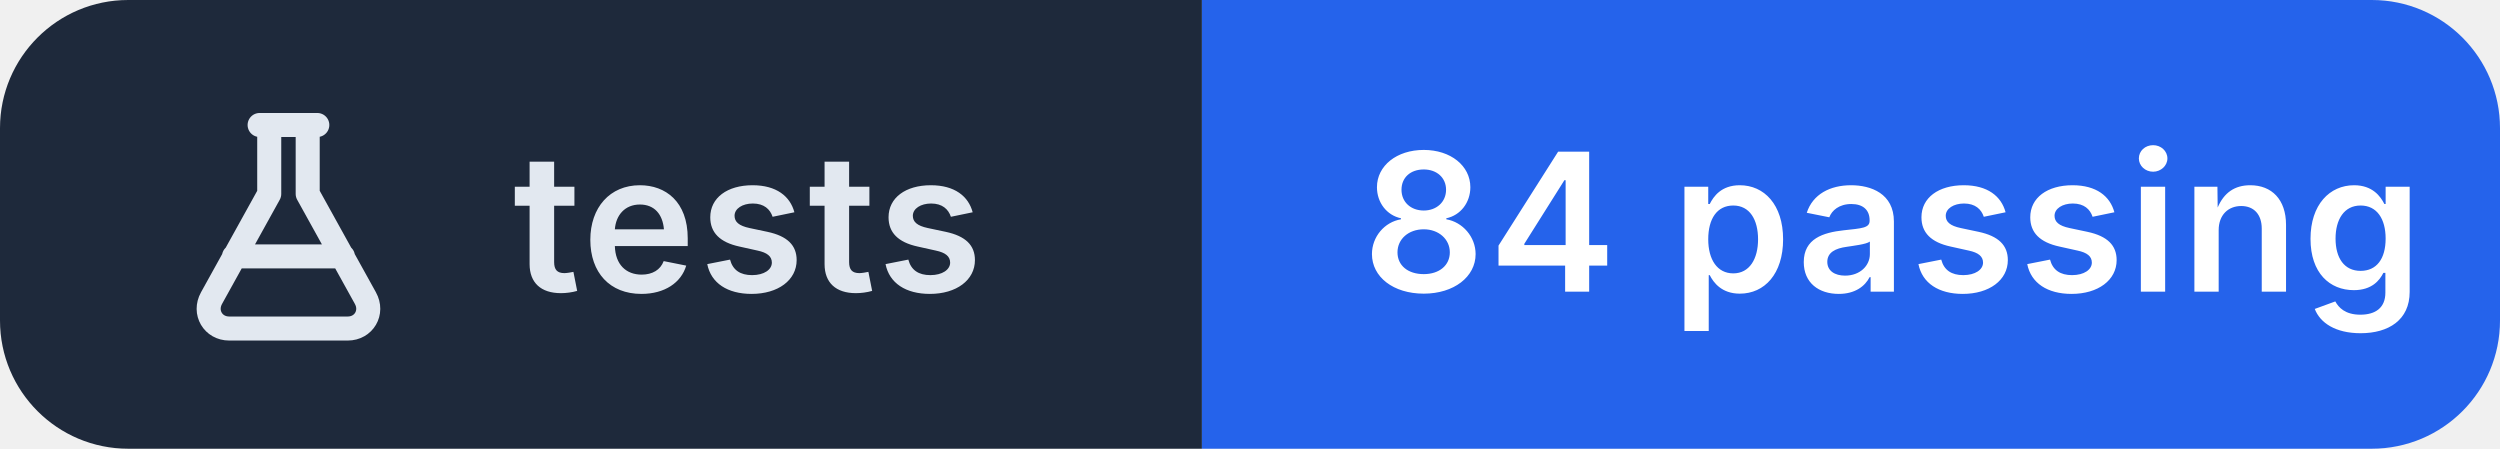
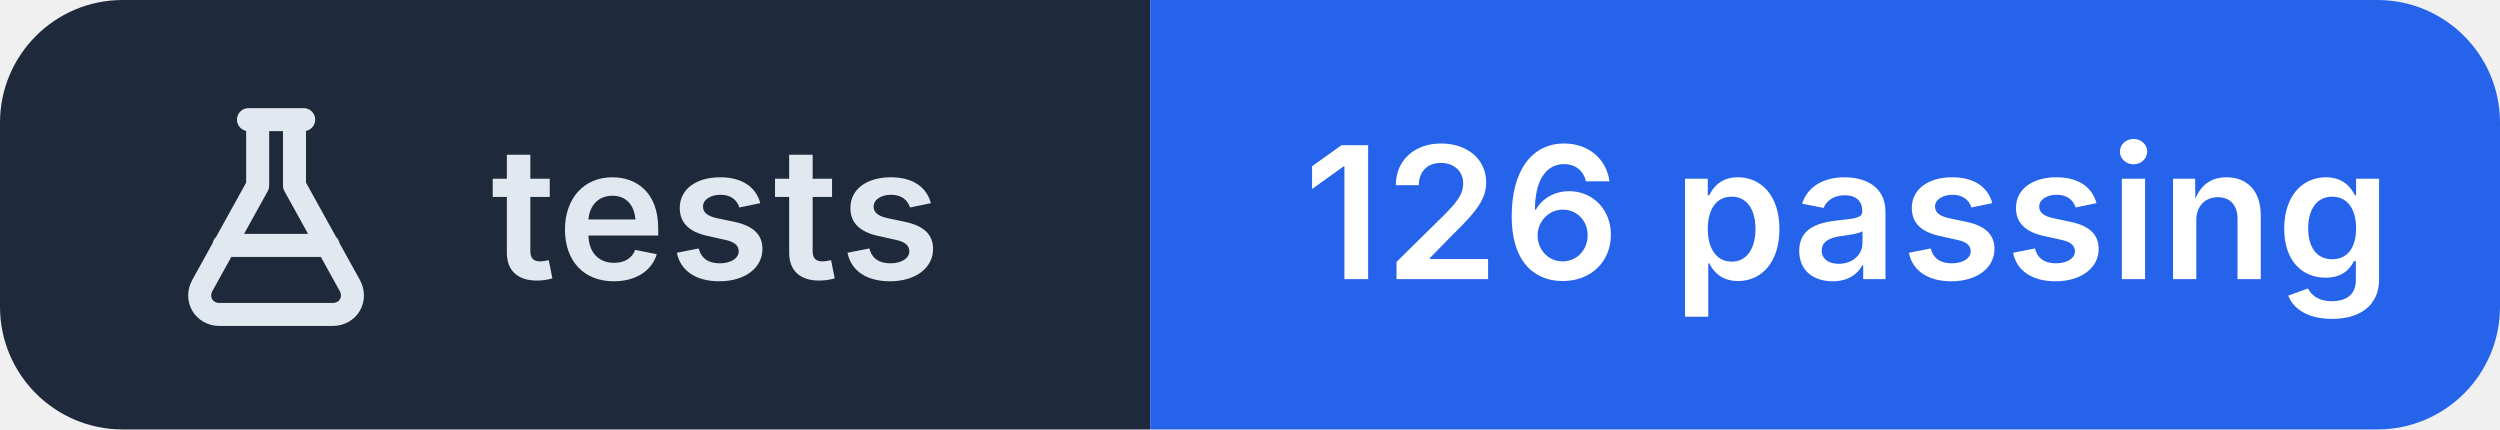
- <svg xmlns="http://www.w3.org/2000/svg" width="156" height="28" viewBox="0 0 156 28" role="img" aria-label="tests: 84 passing">
+ <svg xmlns="http://www.w3.org/2000/svg" width="163" height="28" viewBox="0 0 163 28" role="img" aria-label="tests: 126 passing">
  <clipPath id="r">
-     <rect width="156" height="28" rx="8" />
+     <rect width="163" height="28" rx="8" />
  </clipPath>
  <g clip-path="url(#r)">
    <rect width="75" height="28" fill="#1e293b" />
-     <rect x="75" width="81" height="28" fill="#2563eb" />
+     <rect x="75" width="88" height="28" fill="#2563eb" />
  </g>
  <g transform="translate(10 6.0)" fill="none" stroke="#e2e8f0" stroke-width="1.5" stroke-linecap="round" stroke-linejoin="round">
    <path d="M6.2 1.8h3.6 M6.8 1.8v4.3L3.2 12.6c-.5.9.1 1.9 1.1 1.9h7.4c1 0 1.6-1 1.1-1.9L9.2 6.1V1.8 M4.6 10h6.8" />
  </g>
  <g fill="#ffffff" font-family="Inter,'Segoe UI',Helvetica,Arial,sans-serif" font-size="12" font-weight="600" letter-spacing=".2">
    <text x="32" y="18.2" fill="#e2e8f0">tests</text>
-     <text x="85" y="18.2">84 passing</text>
+     <text x="85" y="18.2">126 passing</text>
  </g>
</svg>
